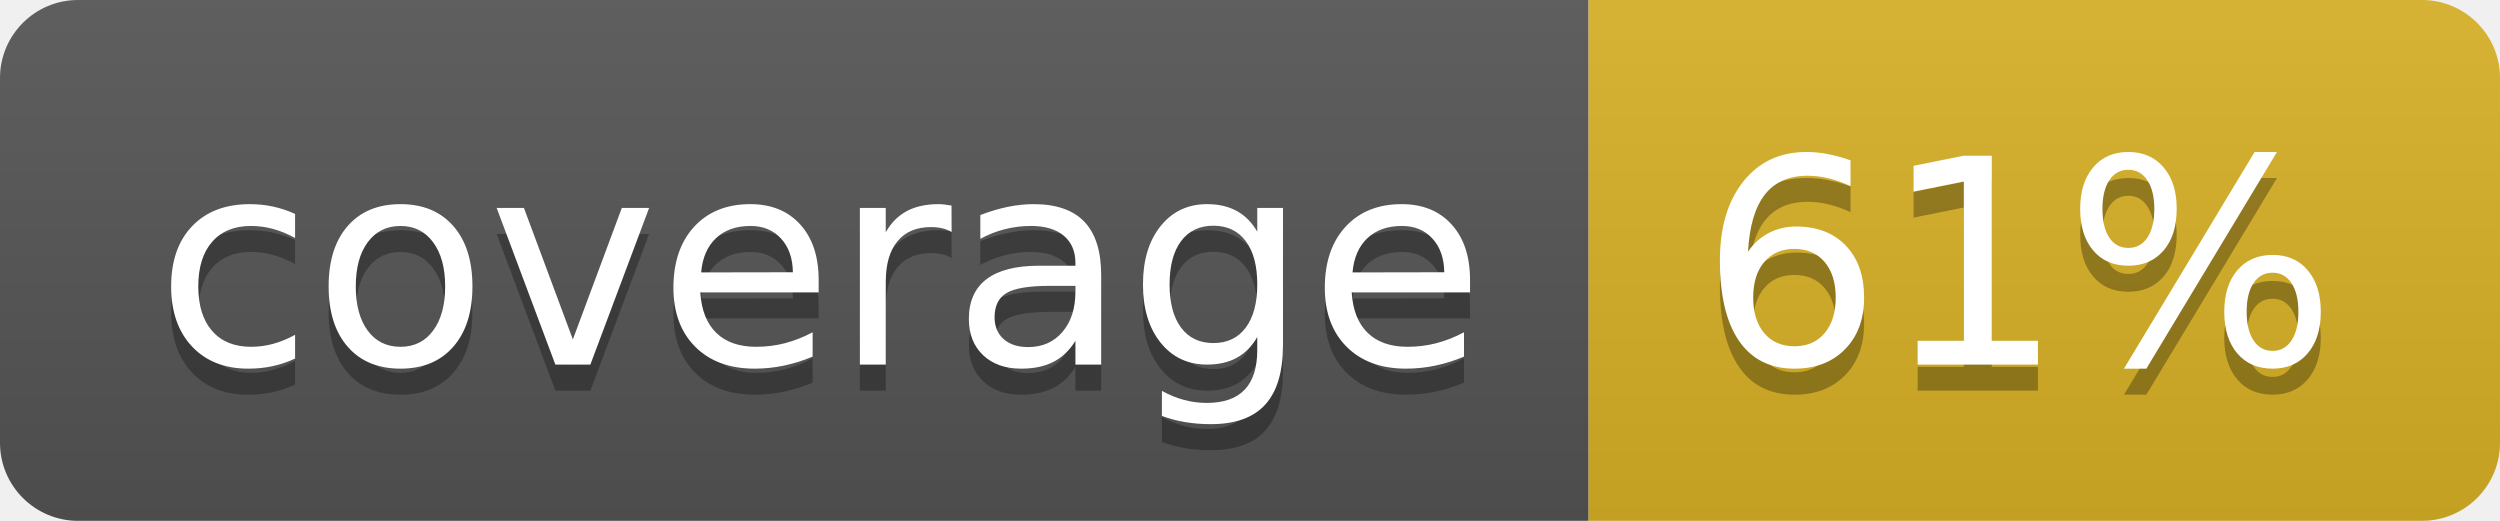
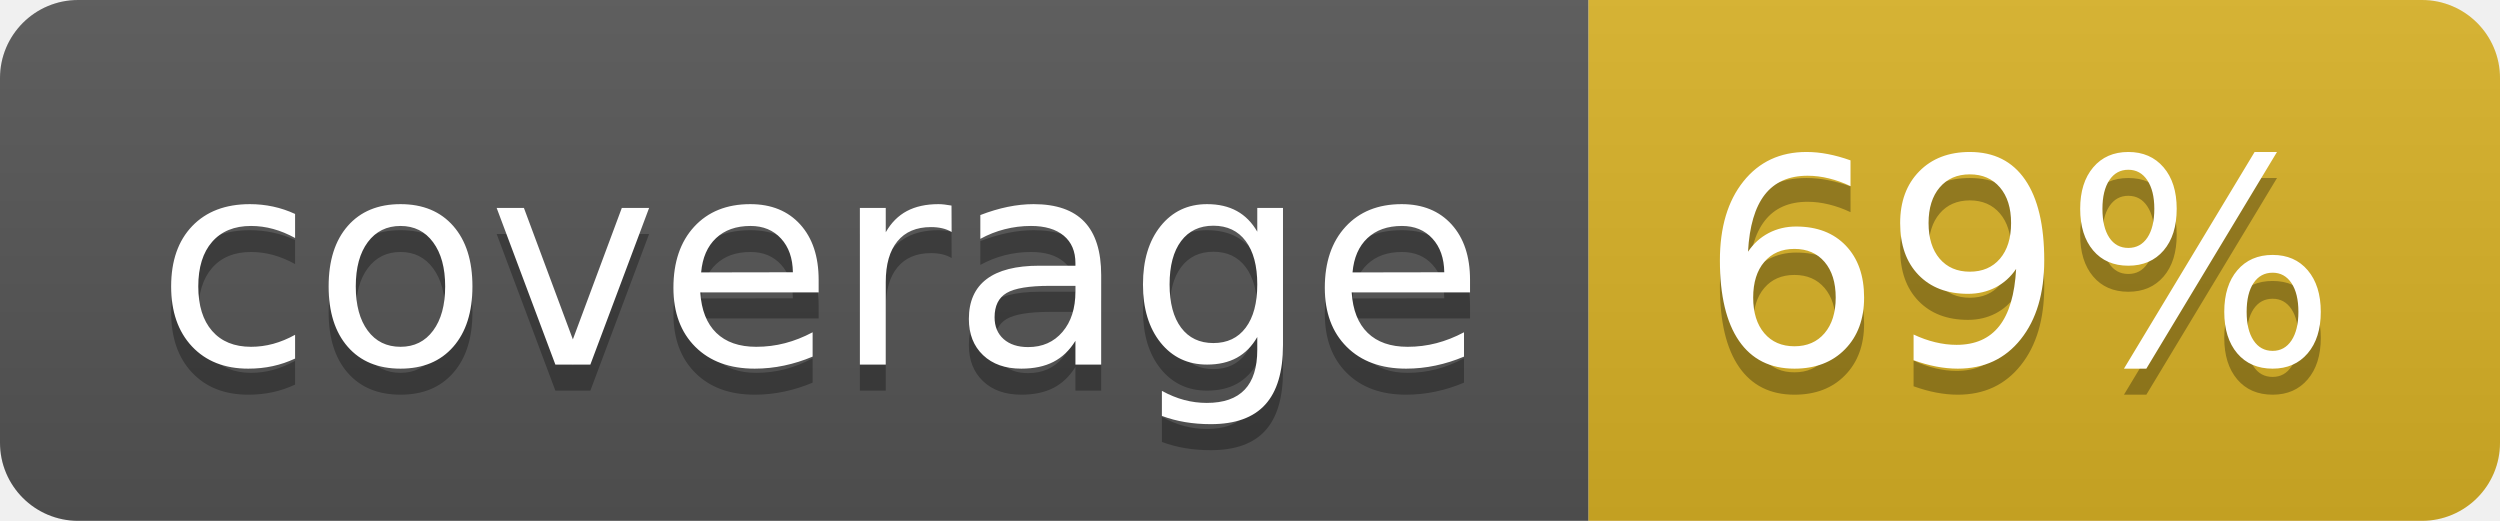
<svg xmlns="http://www.w3.org/2000/svg" width="96" height="20">
  <linearGradient id="b" x2="0" y2="100%">
    <stop offset="0" stop-color="#bbb" stop-opacity=".1" />
    <stop offset="1" stop-opacity=".1" />
  </linearGradient>
  <clipPath id="a">
    <rect width="96" height="20" rx="3" fill="#fff" />
  </clipPath>
  <g clip-path="url(#a)">
    <path fill="#555" d="M0 0h61v20H0z" />
    <path fill="#D9B226" d="M61 0h35v20H61z" />
    <path fill="url(#b)" d="M0 0h96v20H0z" />
  </g>
  <g fill="#fff" text-anchor="middle" font-family="DejaVu Sans,Verdana,Geneva,sans-serif" font-size="110">
    <text x="315" y="150" fill="#010101" fill-opacity=".3" transform="scale(.1)" textLength="510">coverage</text>
    <text x="315" y="140" transform="scale(.1)" textLength="510">coverage</text>
-     <text x="775" y="150" fill="#010101" fill-opacity=".3" transform="scale(.1)" textLength="250">61%</text>
-     <text x="775" y="140" transform="scale(.1)" textLength="250">61%</text>
+     <text x="775" y="150" fill="#010101" fill-opacity=".3" transform="scale(.1)" textLength="250">69%</text>
+     <text x="775" y="140" transform="scale(.1)" textLength="250">69%</text>
  </g>
</svg>
